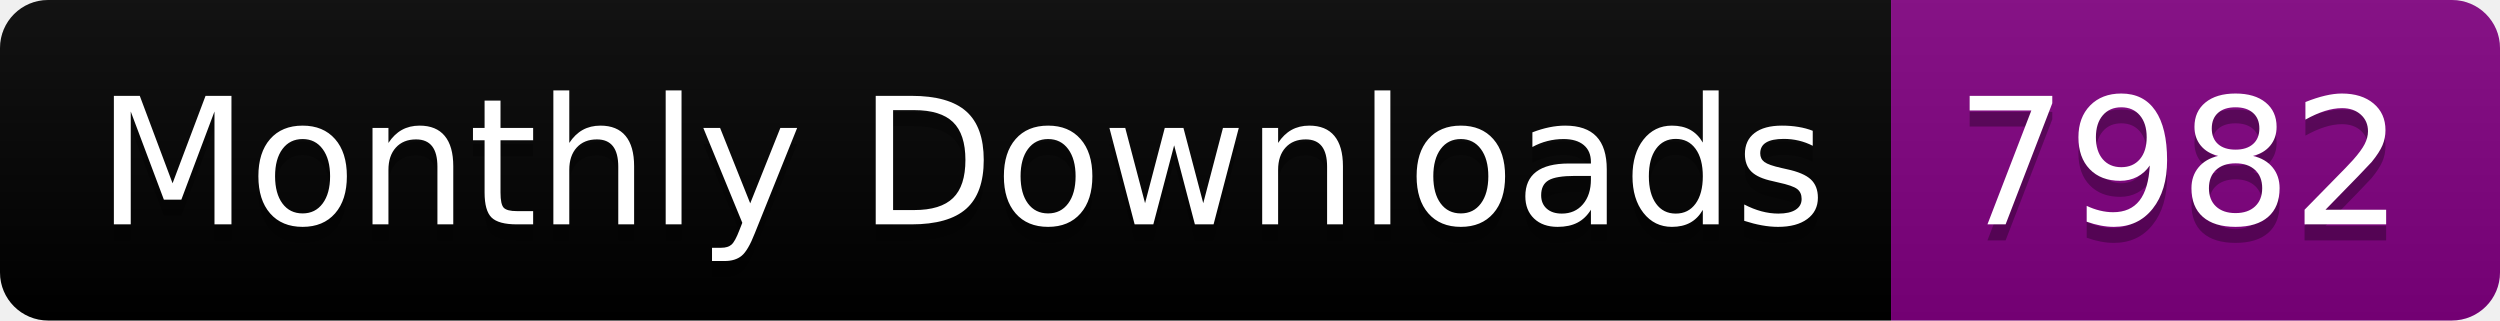
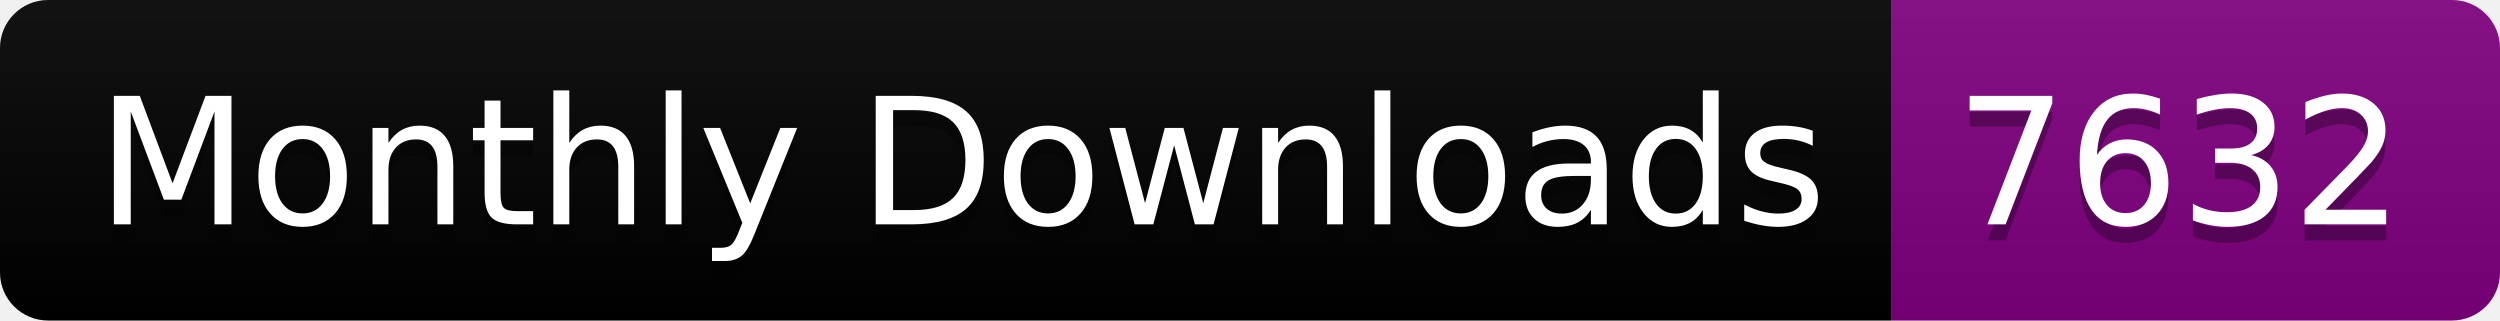
<svg xmlns="http://www.w3.org/2000/svg" width="156.0" height="20">
  <linearGradient id="smooth" x2="0" y2="100%">
    <stop offset="0" stop-color="#bbb" stop-opacity=".1" />
    <stop offset="1" stop-opacity=".1" />
  </linearGradient>
  <clipPath id="round">
    <rect width="156.0" height="20" rx="3" fill="#fff" />
  </clipPath>
  <g clip-path="url(#round)">
    <rect width="118.0" height="20" fill="black" />
    <rect x="118.0" width="38.0" height="20" fill="purple" />
    <rect width="156.0" height="20" fill="url(#smooth)" />
  </g>
  <g fill="#fff" text-anchor="middle" font-family="DejaVu Sans,Verdana,Geneva,sans-serif" font-size="110">
    <text x="600.0" y="150" fill="#010101" fill-opacity=".3" transform="scale(0.1)" textLength="1080.0" lengthAdjust="spacing">Monthly Downloads</text>
    <text x="600.0" y="140" transform="scale(0.1)" textLength="1080.0" lengthAdjust="spacing">Monthly Downloads</text>
-     <text x="1360.0" y="150" fill="#010101" fill-opacity=".3" transform="scale(0.1)" textLength="280.0" lengthAdjust="spacing">7982</text>
-     <text x="1360.0" y="140" transform="scale(0.1)" textLength="280.0" lengthAdjust="spacing">7982</text>
+     <text x="1360.0" y="150" fill="#010101" fill-opacity=".3" transform="scale(0.1)" textLength="280.0" lengthAdjust="spacing">7632</text>
+     <text x="1360.0" y="140" transform="scale(0.1)" textLength="280.0" lengthAdjust="spacing">7632</text>
  </g>
</svg>
